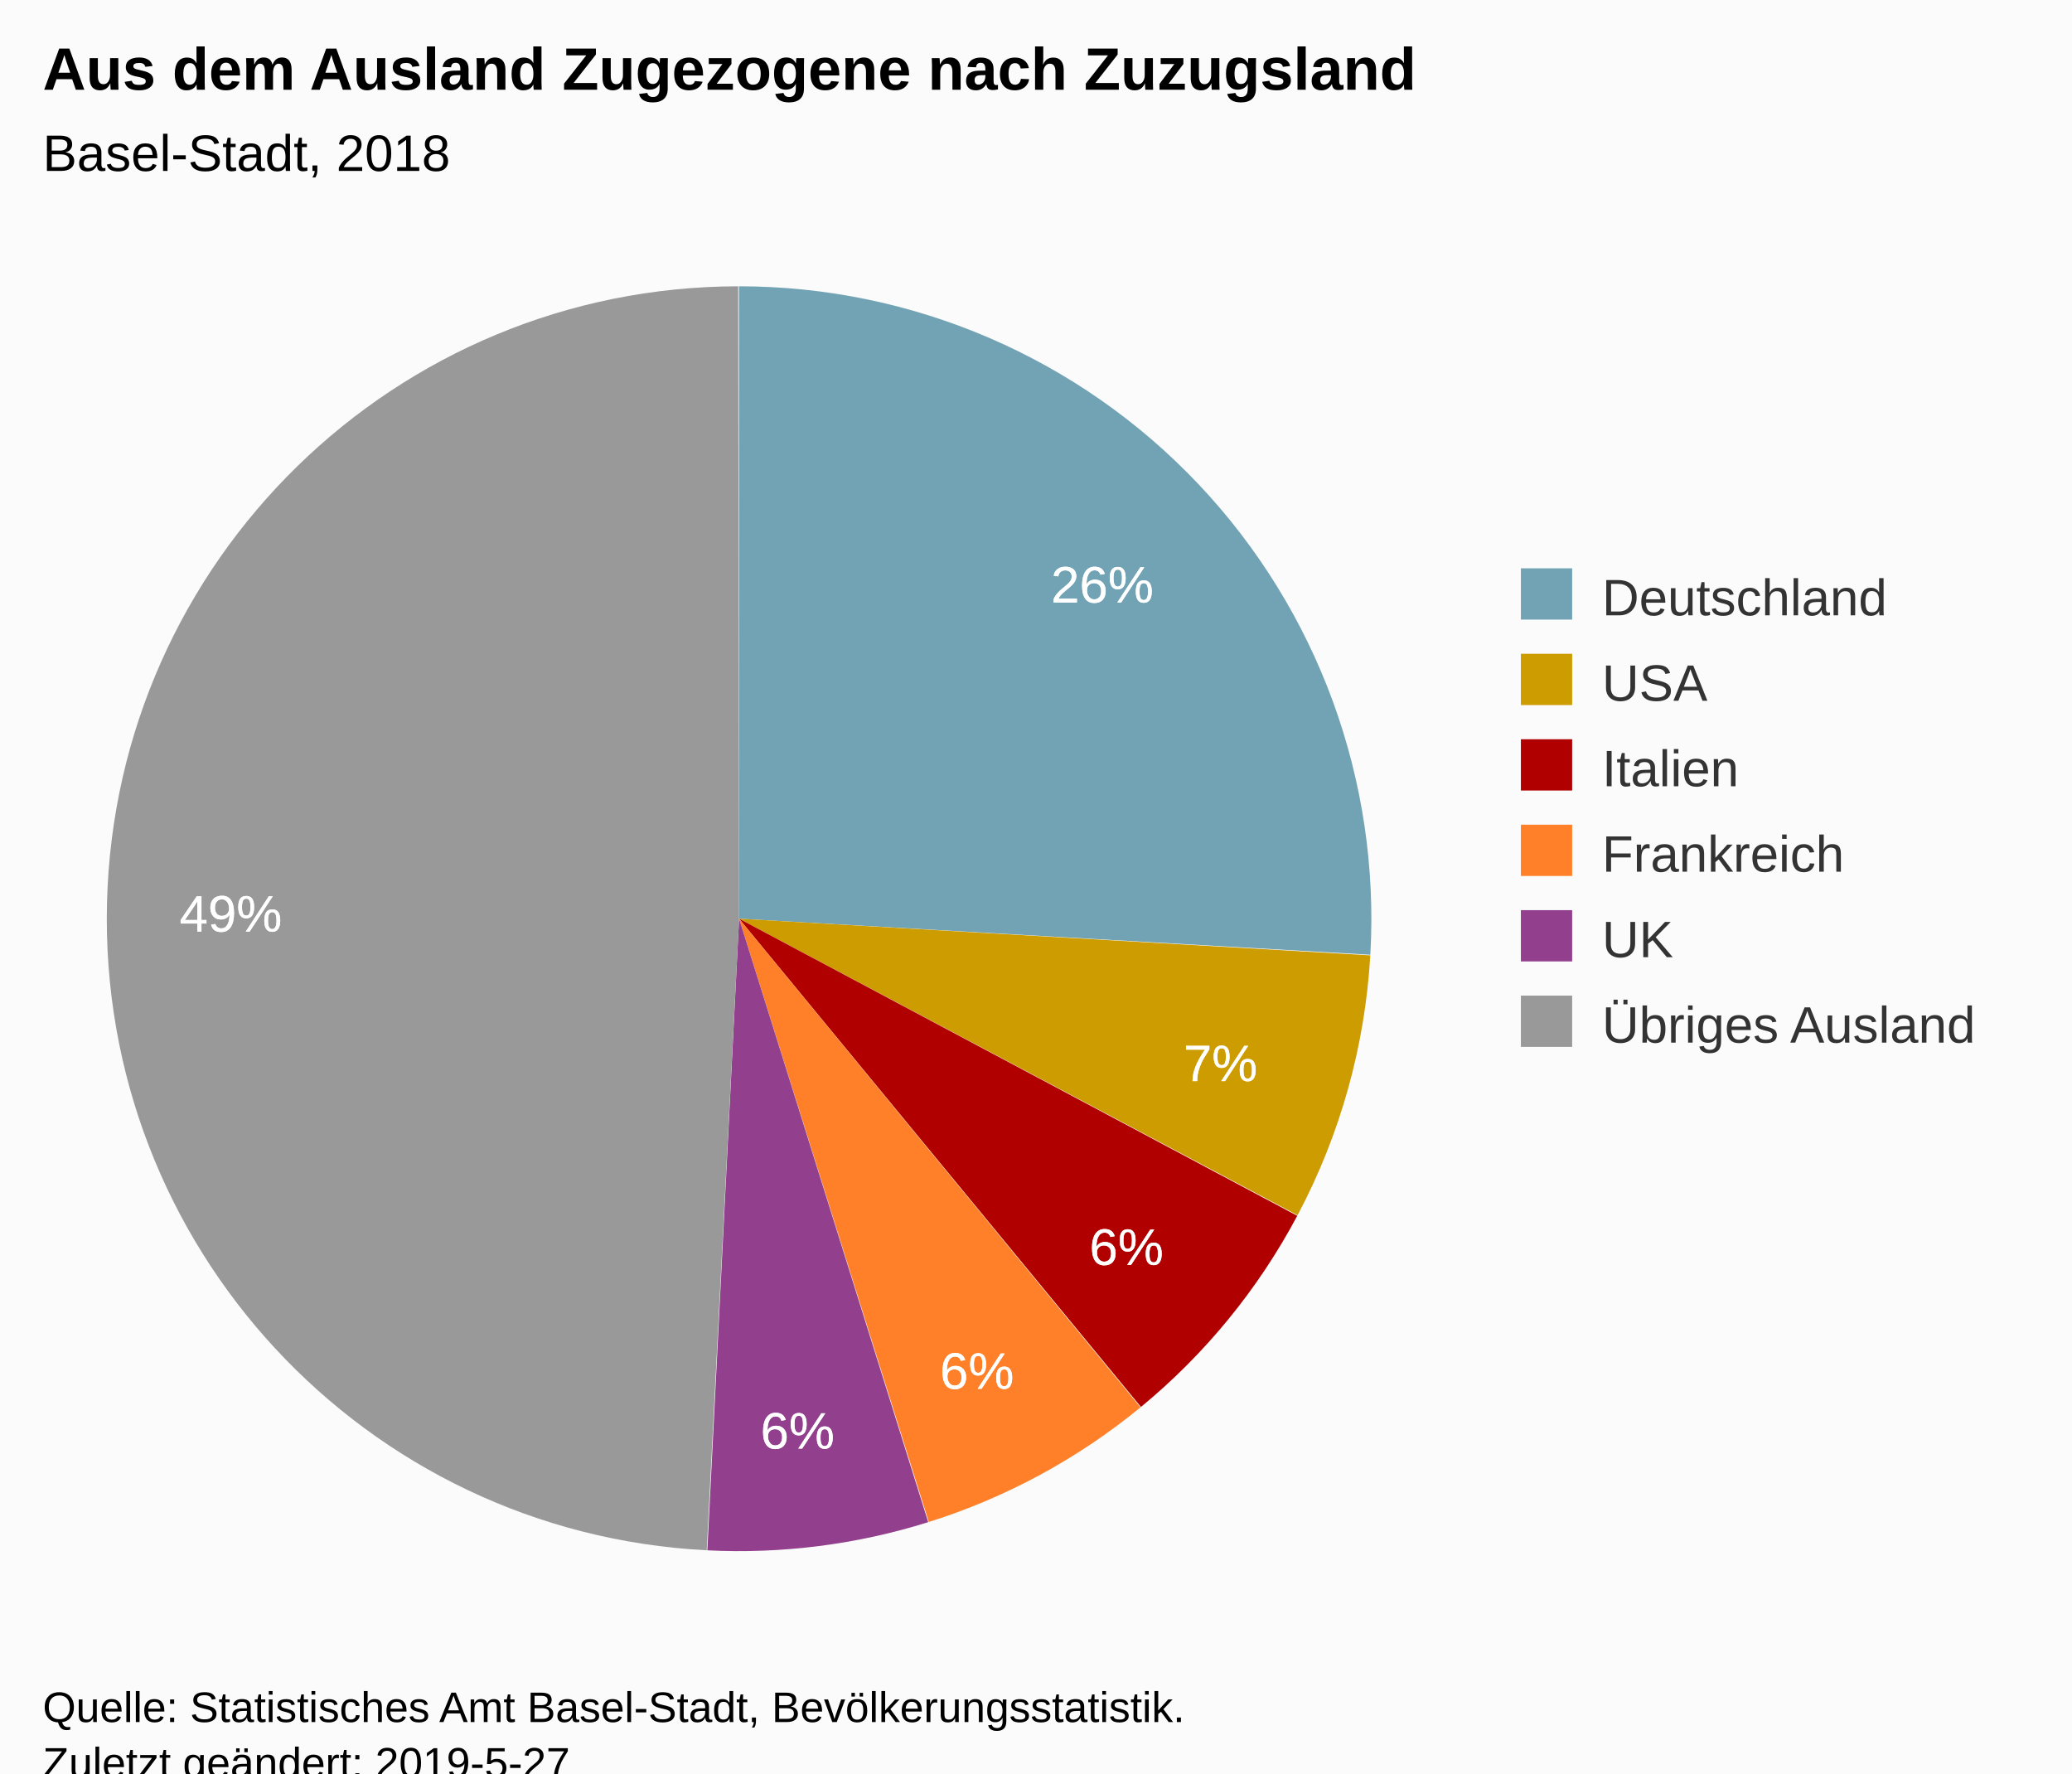
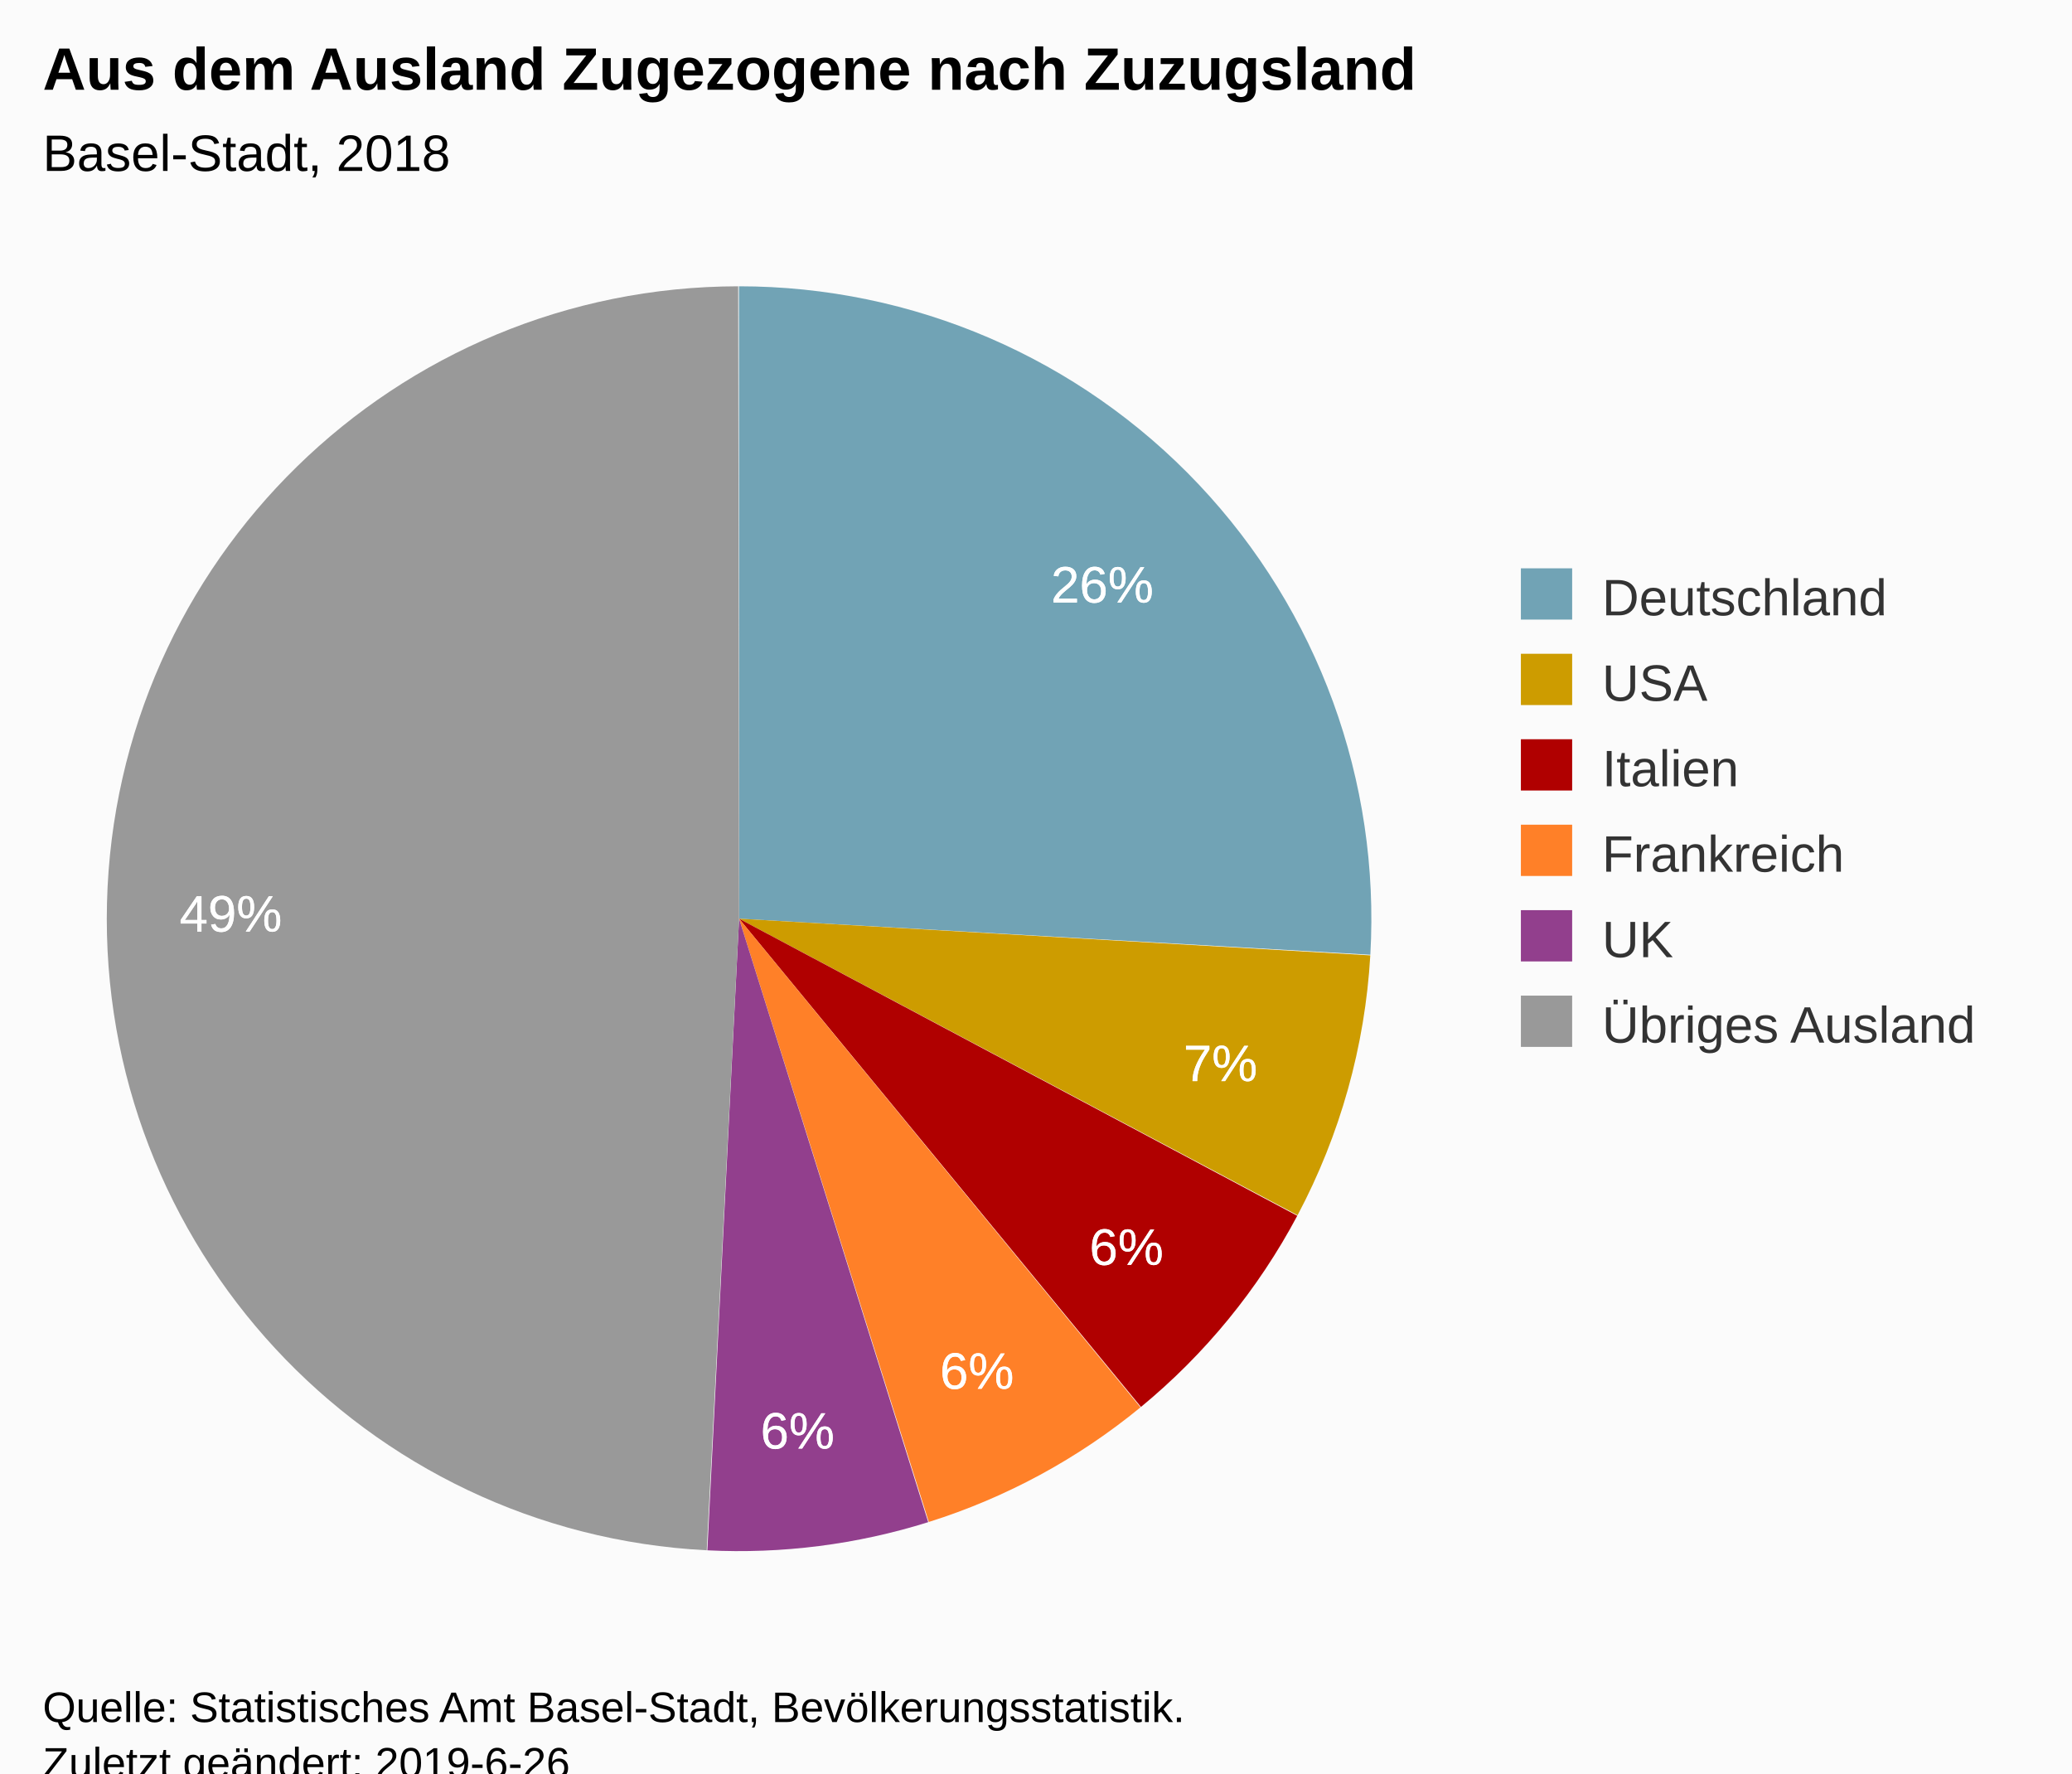
<svg xmlns="http://www.w3.org/2000/svg" version="1.1" class="highcharts-root" style="font-family:Arial;font-size:12px;" viewBox="0 0 485 415">
  <defs>
-     <clipPath id="highcharts-exujjqs-6">
+     <clipPath id="highcharts-rks75gq-6">
      <rect x="0" y="0" width="324" height="317" fill="none" />
    </clipPath>
  </defs>
  <rect fill="#fbfbfb" class="highcharts-background" x="0" y="0" width="485" height="428" rx="0" ry="0" />
  <rect fill="none" class="highcharts-plot-background" x="10" y="56" width="324" height="317" />
  <g class="highcharts-pane-group" data-z-index="0" />
  <rect fill="none" class="highcharts-plot-border" data-z-index="1" x="10" y="56" width="324" height="317" />
  <g class="highcharts-series-group" data-z-index="3">
    <g data-z-index="0.1" class="highcharts-series highcharts-series-0 highcharts-pie-series " transform="translate(10,56) scale(1 1)">
      <path fill="#71A3B5" d="M 162.97 11 A 148 148 0 0 1 310.76 167.431 L 163 159 A 0 0 0 0 0 163 159 Z" transform="translate(0,0)" stroke-linejoin="round" class="highcharts-point highcharts-color-0" />
      <path fill="#CD9C00" d="M 310.751 167.579 A 148 148 0 0 1 293.724 228.391 L 163 159 A 0 0 0 0 0 163 159 Z" transform="translate(0,0)" stroke-linejoin="round" class="highcharts-point highcharts-color-1" />
      <path fill="#B00000 " d="M 293.655 228.522 A 148 148 0 0 1 257.07 273.258 L 163 159 A 0 0 0 0 0 163 159 Z" transform="translate(0,0)" stroke-linejoin="round" class="highcharts-point highcharts-color-2" />
      <path fill="#FF8028" d="M 256.956 273.352 A 148 148 0 0 1 207.415 300.178 L 163 159 A 0 0 0 0 0 163 159 Z" transform="translate(0,0)" stroke-linejoin="round" class="highcharts-point highcharts-color-3" />
      <path fill="#923F8D" d="M 207.273 300.223 A 148 148 0 0 1 155.573 306.814 L 163 159 A 0 0 0 0 0 163 159 Z" transform="translate(0,0)" stroke-linejoin="round" class="highcharts-point highcharts-color-4" />
      <path fill="#999999" d="M 155.425 306.806 A 148 148 0 0 1 162.794 11 L 163 159 A 0 0 0 0 0 163 159 Z" transform="translate(0,0)" stroke-linejoin="round" class="highcharts-point highcharts-color-5" />
    </g>
    <g data-z-index="0.1" class="highcharts-markers highcharts-series-0 highcharts-pie-series " transform="translate(10,56) scale(1 1)" />
  </g>
  <text x="10" text-anchor="start" class="highcharts-title" data-z-index="4" style="color:#000000;font-size:14px;font-weight:bold;fill:#000000;" y="21">
    <tspan>Aus dem Ausland Zugezogene nach Zuzugsland</tspan>
  </text>
  <text x="10" text-anchor="start" class="highcharts-subtitle" data-z-index="4" style="color:#000000;font-size:12px;font-weight:normal;font-family:Arial;fill:#000000;" y="40">
    <tspan>Basel-Stadt, 2018</tspan>
  </text>
  <g data-z-index="6" class="highcharts-data-labels highcharts-series-0 highcharts-pie-series " visibility="visible" transform="translate(10,56) scale(1 1)">
    <g class="highcharts-label highcharts-data-label highcharts-data-label-color-0 " data-z-index="1" style="cursor:true;" transform="translate(231,68)">
      <text x="5" data-z-index="1" style="font-size:12px;font-weight:normal;color:white;fill:white;" y="17">
        <tspan x="5" y="17" class="highcharts-text-outline" fill="white" stroke="white" stroke-width="0px" stroke-linejoin="round" style="">26%</tspan>
        <tspan x="5" y="17">26%</tspan>
      </text>
    </g>
    <g class="highcharts-label highcharts-data-label highcharts-data-label-color-1 " data-z-index="1" style="cursor:true;" transform="translate(262,180)">
      <text x="5" data-z-index="1" style="font-size:12px;font-weight:normal;color:white;fill:white;" y="17">
        <tspan x="5" y="17" class="highcharts-text-outline" fill="white" stroke="white" stroke-width="0px" stroke-linejoin="round" style="">7%</tspan>
        <tspan x="5" y="17">7%</tspan>
      </text>
    </g>
    <g class="highcharts-label highcharts-data-label highcharts-data-label-color-2 " data-z-index="1" style="cursor:true;" transform="translate(240,223)">
      <text x="5" data-z-index="1" style="font-size:12px;font-weight:normal;color:white;fill:white;" y="17">
        <tspan x="5" y="17" class="highcharts-text-outline" fill="white" stroke="white" stroke-width="0px" stroke-linejoin="round">6%</tspan>
        <tspan x="5" y="17">6%</tspan>
      </text>
    </g>
    <g class="highcharts-label highcharts-data-label highcharts-data-label-color-3 " data-z-index="1" style="cursor:true;" transform="translate(205,252)">
      <text x="5" data-z-index="1" style="font-size:12px;font-weight:normal;color:white;fill:white;" y="17">
        <tspan x="5" y="17" class="highcharts-text-outline" fill="white" stroke="white" stroke-width="0px" stroke-linejoin="round">6%</tspan>
        <tspan x="5" y="17">6%</tspan>
      </text>
    </g>
    <g class="highcharts-label highcharts-data-label highcharts-data-label-color-4 " data-z-index="1" style="cursor:true;" transform="translate(163,266)">
      <text x="5" data-z-index="1" style="font-size:12px;font-weight:normal;color:white;fill:white;" y="17">
        <tspan x="5" y="17" class="highcharts-text-outline" fill="white" stroke="white" stroke-width="0px" stroke-linejoin="round">6%</tspan>
        <tspan x="5" y="17">6%</tspan>
      </text>
    </g>
    <g class="highcharts-label highcharts-data-label highcharts-data-label-color-5 " data-z-index="1" style="cursor:true;" transform="translate(27,145)">
      <text x="5" data-z-index="1" style="font-size:12px;font-weight:normal;color:white;fill:white;" y="17">
        <tspan x="5" y="17" class="highcharts-text-outline" fill="white" stroke="white" stroke-width="0px" stroke-linejoin="round">49%</tspan>
        <tspan x="5" y="17">49%</tspan>
      </text>
    </g>
  </g>
  <g class="highcharts-legend" data-z-index="7" transform="translate(346,126)">
    <rect fill="none" class="highcharts-legend-box" rx="0" ry="0" x="0" y="0" width="129" height="131" visibility="visible" />
    <g data-z-index="1">
      <g>
        <g class="highcharts-legend-item highcharts-pie-series highcharts-color-0" data-z-index="1" transform="translate(8,3)">
          <text x="21" style="color:#333333;font-size:12px;font-weight:normal;cursor:pointer;fill:#333333;" text-anchor="start" data-z-index="2" y="15">
            <tspan>Deutschland</tspan>
          </text>
          <rect x="2" y="4" width="12" height="12" fill="#71A3B5" class="highcharts-point" data-z-index="3" />
        </g>
        <g class="highcharts-legend-item highcharts-pie-series highcharts-color-1" data-z-index="1" transform="translate(8,23)">
          <text x="21" y="15" style="color:#333333;font-size:12px;font-weight:normal;cursor:pointer;fill:#333333;" text-anchor="start" data-z-index="2">
            <tspan>USA</tspan>
          </text>
          <rect x="2" y="4" width="12" height="12" fill="#CD9C00" class="highcharts-point" data-z-index="3" />
        </g>
        <g class="highcharts-legend-item highcharts-pie-series highcharts-color-2" data-z-index="1" transform="translate(8,43)">
          <text x="21" y="15" style="color:#333333;font-size:12px;font-weight:normal;cursor:pointer;fill:#333333;" text-anchor="start" data-z-index="2">
            <tspan>Italien</tspan>
          </text>
          <rect x="2" y="4" width="12" height="12" fill="#B00000 " class="highcharts-point" data-z-index="3" />
        </g>
        <g class="highcharts-legend-item highcharts-pie-series highcharts-color-3" data-z-index="1" transform="translate(8,63)">
          <text x="21" y="15" style="color:#333333;font-size:12px;font-weight:normal;cursor:pointer;fill:#333333;" text-anchor="start" data-z-index="2">
            <tspan>Frankreich</tspan>
          </text>
          <rect x="2" y="4" width="12" height="12" fill="#FF8028" class="highcharts-point" data-z-index="3" />
        </g>
        <g class="highcharts-legend-item highcharts-pie-series highcharts-color-4" data-z-index="1" transform="translate(8,83)">
          <text x="21" y="15" style="color:#333333;font-size:12px;font-weight:normal;cursor:pointer;fill:#333333;" text-anchor="start" data-z-index="2">
            <tspan>UK</tspan>
          </text>
          <rect x="2" y="4" width="12" height="12" fill="#923F8D" class="highcharts-point" data-z-index="3" />
        </g>
        <g class="highcharts-legend-item highcharts-pie-series highcharts-color-5" data-z-index="1" transform="translate(8,103)">
          <text x="21" y="15" style="color:#333333;font-size:12px;font-weight:normal;cursor:pointer;fill:#333333;" text-anchor="start" data-z-index="2">
            <tspan>Übriges Ausland</tspan>
          </text>
          <rect x="2" y="4" width="12" height="12" fill="#999999" class="highcharts-point" data-z-index="3" />
        </g>
      </g>
    </g>
  </g>
  <text x="10" class="highcharts-credits" text-anchor="start" data-z-index="8" style="cursor:default;color:#000000;font-size:10px;fill:#000000;" y="403">
    <tspan>Quelle: Statistisches Amt Basel-Stadt, Bevölkerungsstatistik.</tspan>
-     <tspan x="10" dy="13">Zuletzt geändert: 2019-5-27</tspan>
+     <tspan x="10" dy="13">Zuletzt geändert: 2019-6-26</tspan>
  </text>
</svg>
